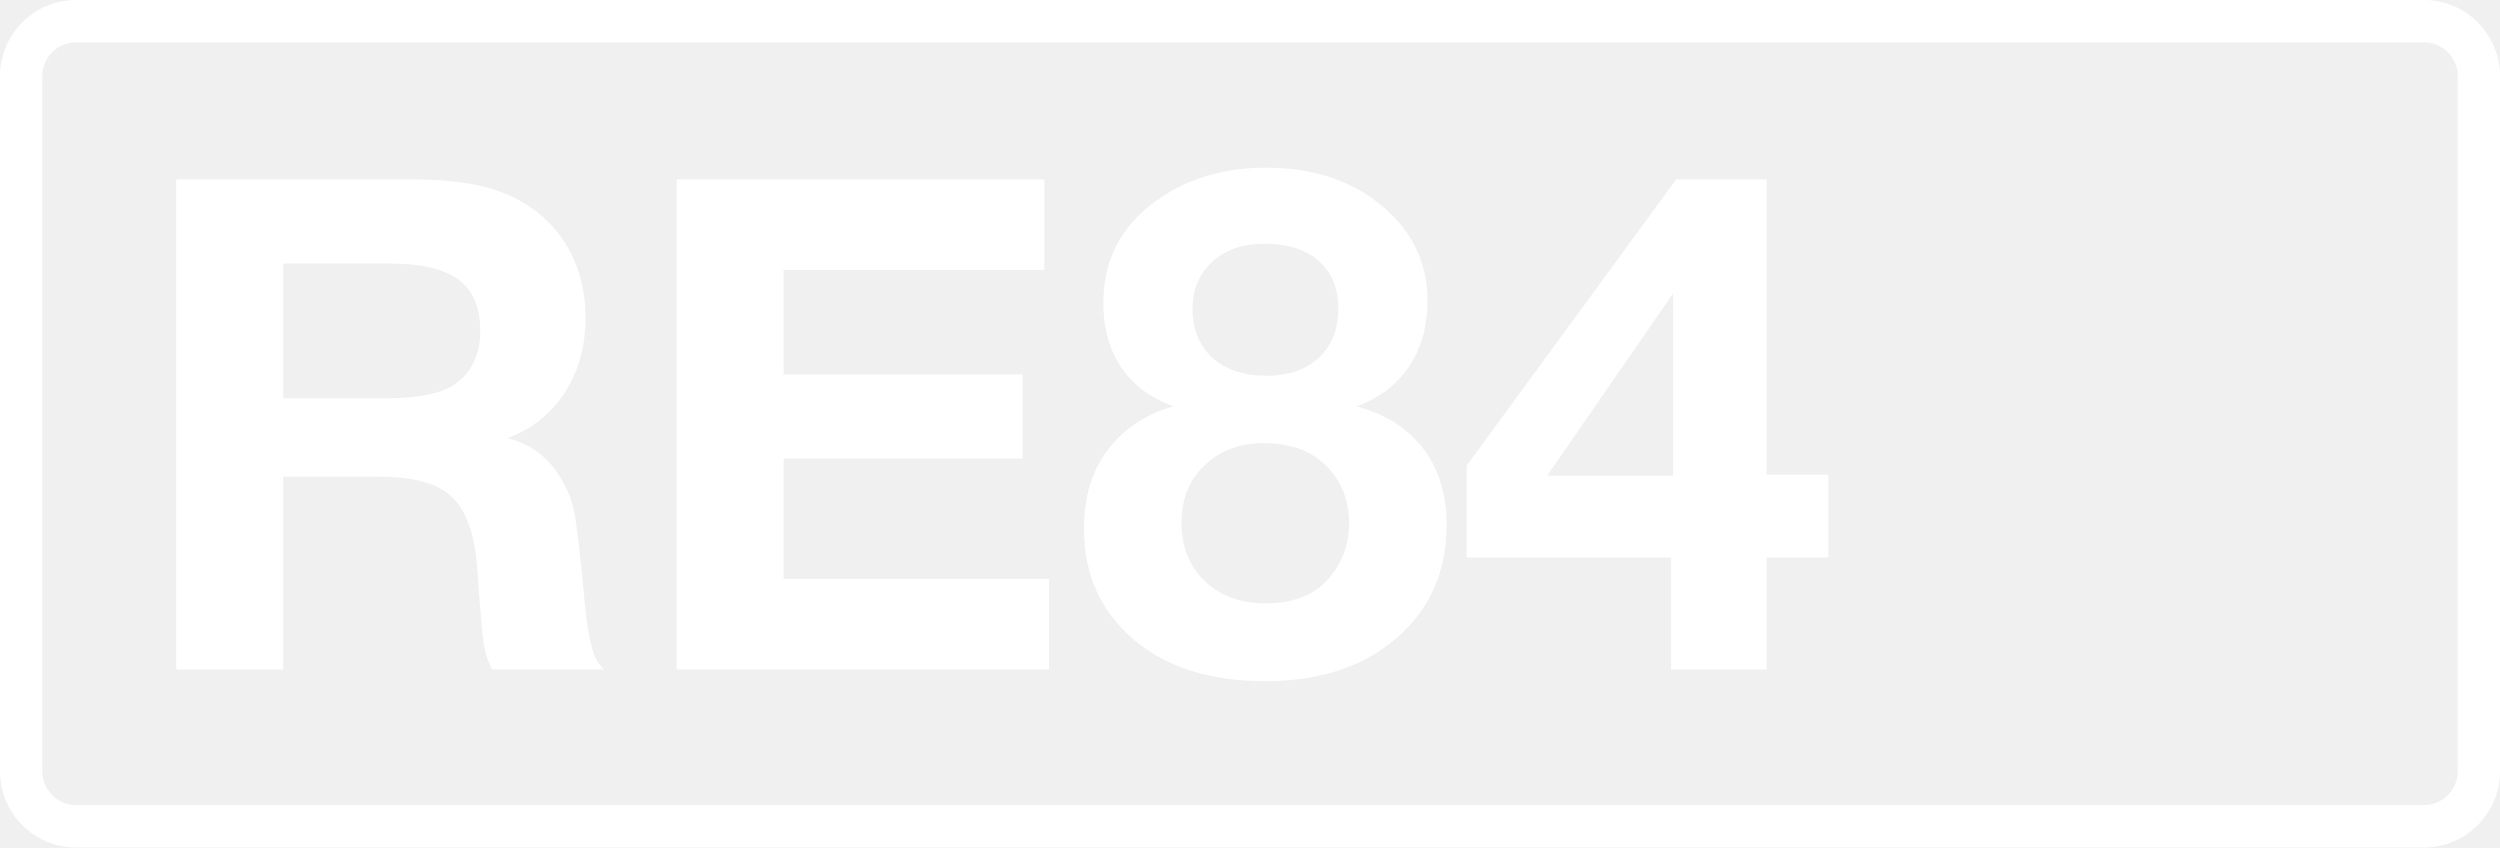
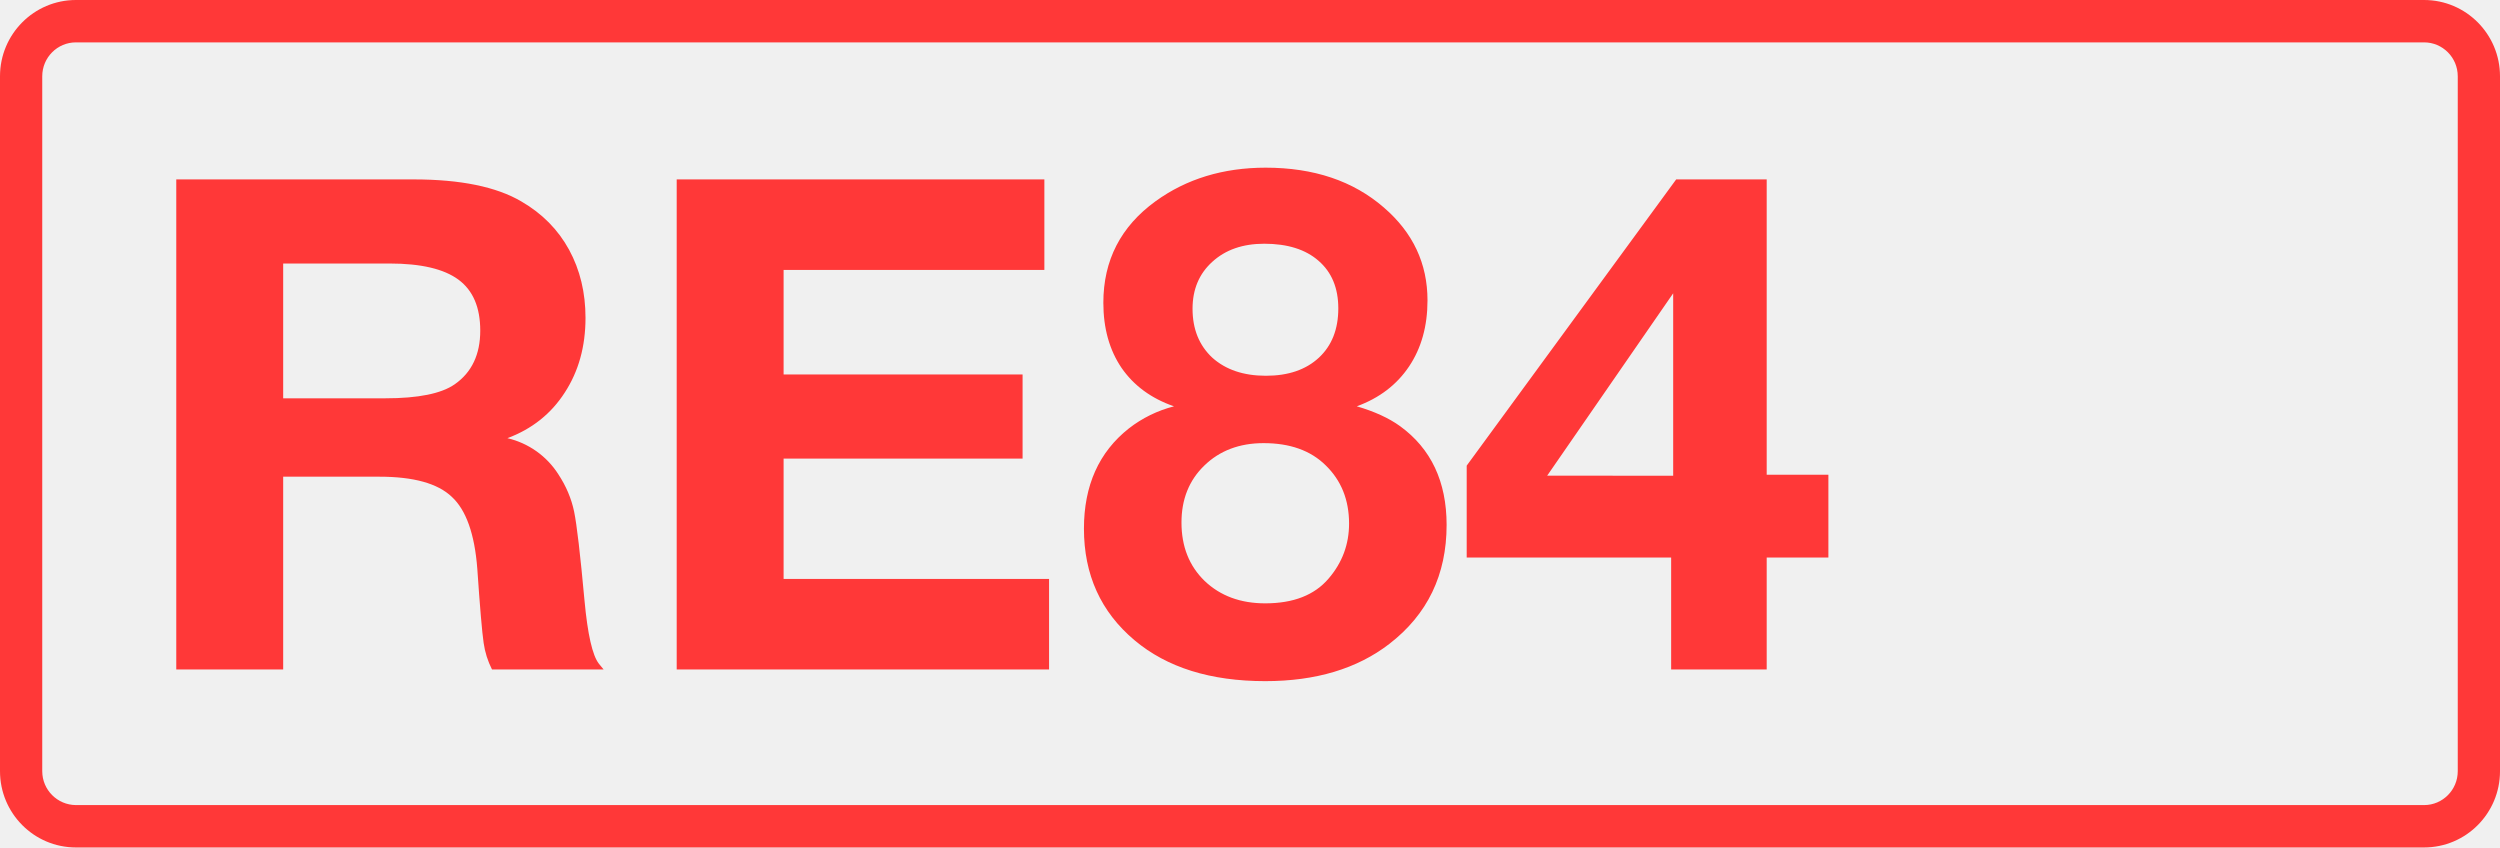
<svg xmlns="http://www.w3.org/2000/svg" class="color-immutable" width="59" height="20" fill="none" viewBox="0 0 59 20">
-   <g fill="#fff" clip-path="url(#a)">
+   <g fill="#FF3838" clip-path="url(#a)">
    <path d="M57.208 1c.439 0 .795.358.795.8v16.4c0 .442-.356.8-.795.8H1.792a.8.8 0 0 1-.795-.8V1.8c0-.442.356-.8.795-.8zm0-1H1.792C.803 0 0 .806 0 1.8v16.4c0 .994.803 1.8 1.792 1.8h55.416c.99 0 1.792-.806 1.792-1.8V1.8c0-.994-.803-1.8-1.792-1.8" />
    <path d="M4.16 4.234h5.6q1.662 0 2.547.522.735.427 1.124 1.139.387.712.387 1.606 0 1.013-.49 1.764-.483.751-1.353 1.076a1.95 1.95 0 0 1 1.203.854q.276.42.371.878t.245 2.096q.111 1.203.34 1.495l.111.135h-2.634a2 2 0 0 1-.197-.625q-.056-.38-.15-1.756-.095-1.227-.602-1.693-.498-.475-1.709-.475h-2.27V15.8H4.16zm2.523 1.985V9.4h2.413q1.162 0 1.637-.332.601-.42.601-1.266 0-.822-.514-1.202T9.2 6.219zM24.647 4.234V6.37h-6.154v2.468h5.64v1.985h-5.64v2.84h6.265v2.136H15.97V4.234zM27.708 9.59q-.806-.279-1.241-.91-.428-.633-.428-1.535 0-1.503 1.234-2.397 1.092-.79 2.595-.791 1.709 0 2.792.941 1.029.886 1.029 2.191 0 .91-.435 1.559t-1.234.941q.624.182 1.02.467 1.1.798 1.1 2.333 0 1.764-1.353 2.808-1.14.878-2.927.878-1.938 0-3.085-.965-1.194-1.004-1.194-2.634 0-1.527 1.06-2.365a2.9 2.9 0 0 1 1.067-.522m2.128-3.837q-.76 0-1.226.427-.465.42-.466 1.107 0 .72.466 1.155.476.427 1.266.427t1.25-.427q.458-.427.458-1.163 0-.72-.466-1.123-.459-.403-1.282-.403m-.015 4.706q-.855 0-1.4.53-.539.522-.538 1.345 0 .846.545 1.376.555.53 1.432.53.997 0 1.495-.585.483-.562.483-1.297 0-.84-.554-1.377-.53-.522-1.463-.522M43.15 11.203v1.954h-1.456v2.642h-2.255v-2.642h-4.825v-2.168l4.944-6.755h2.136v6.969zm-3.663.024V6.922l-2.974 4.304z" />
  </g>
  <defs>
    <clipPath id="a">
      <path fill="#fff" d="M0 0h59v20H0z" />
    </clipPath>
  </defs>
</svg>
